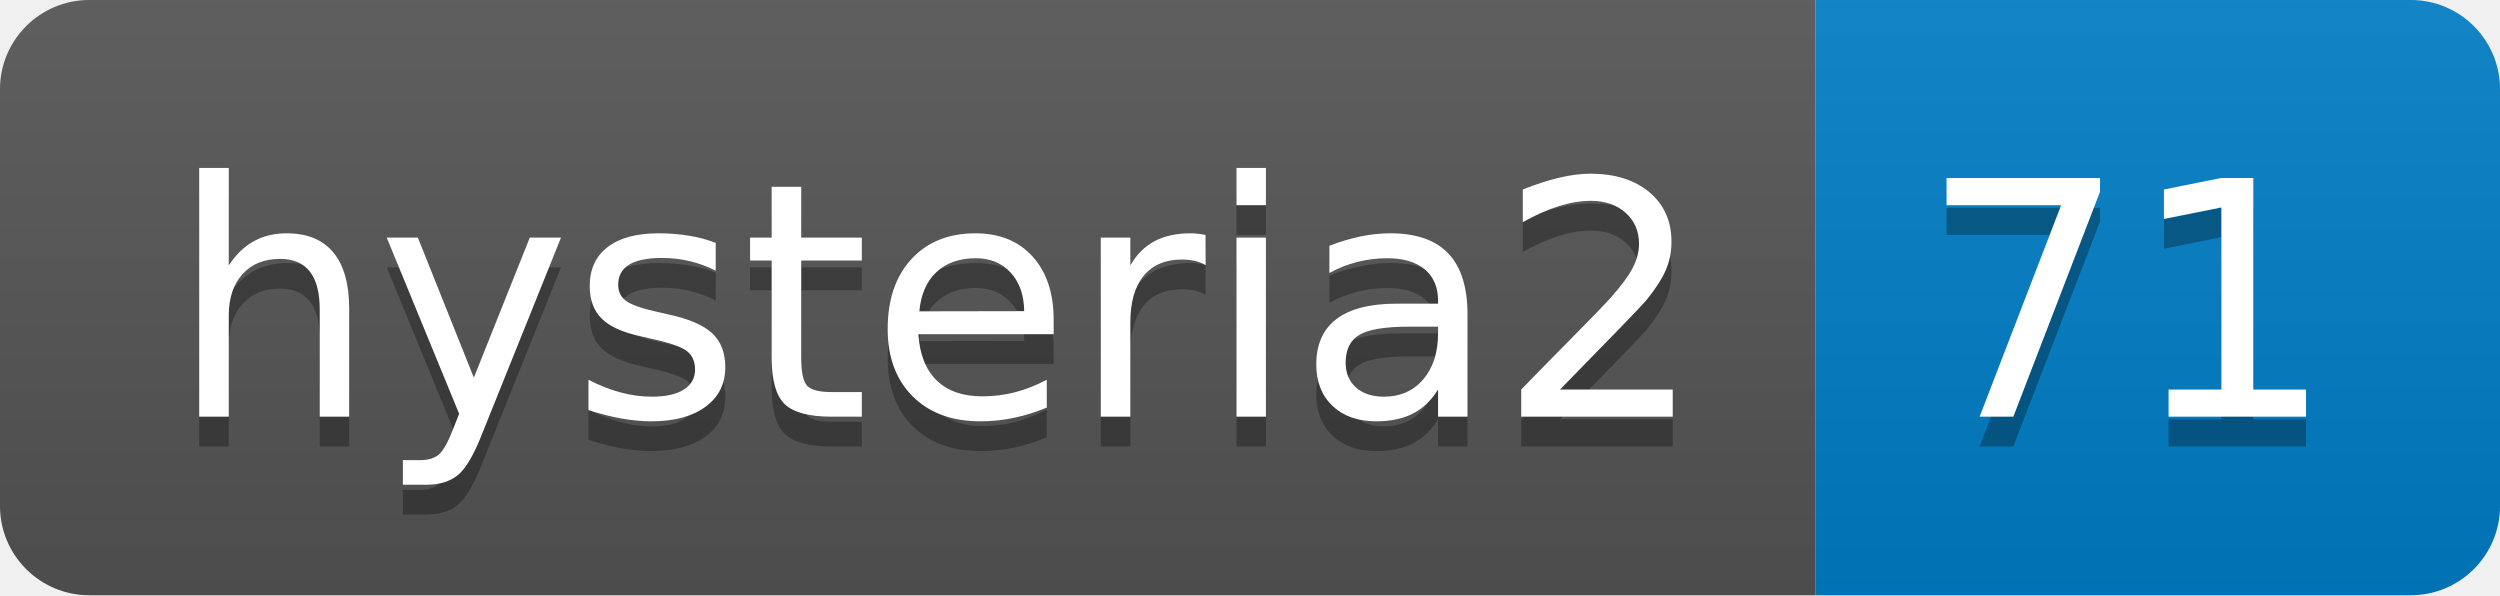
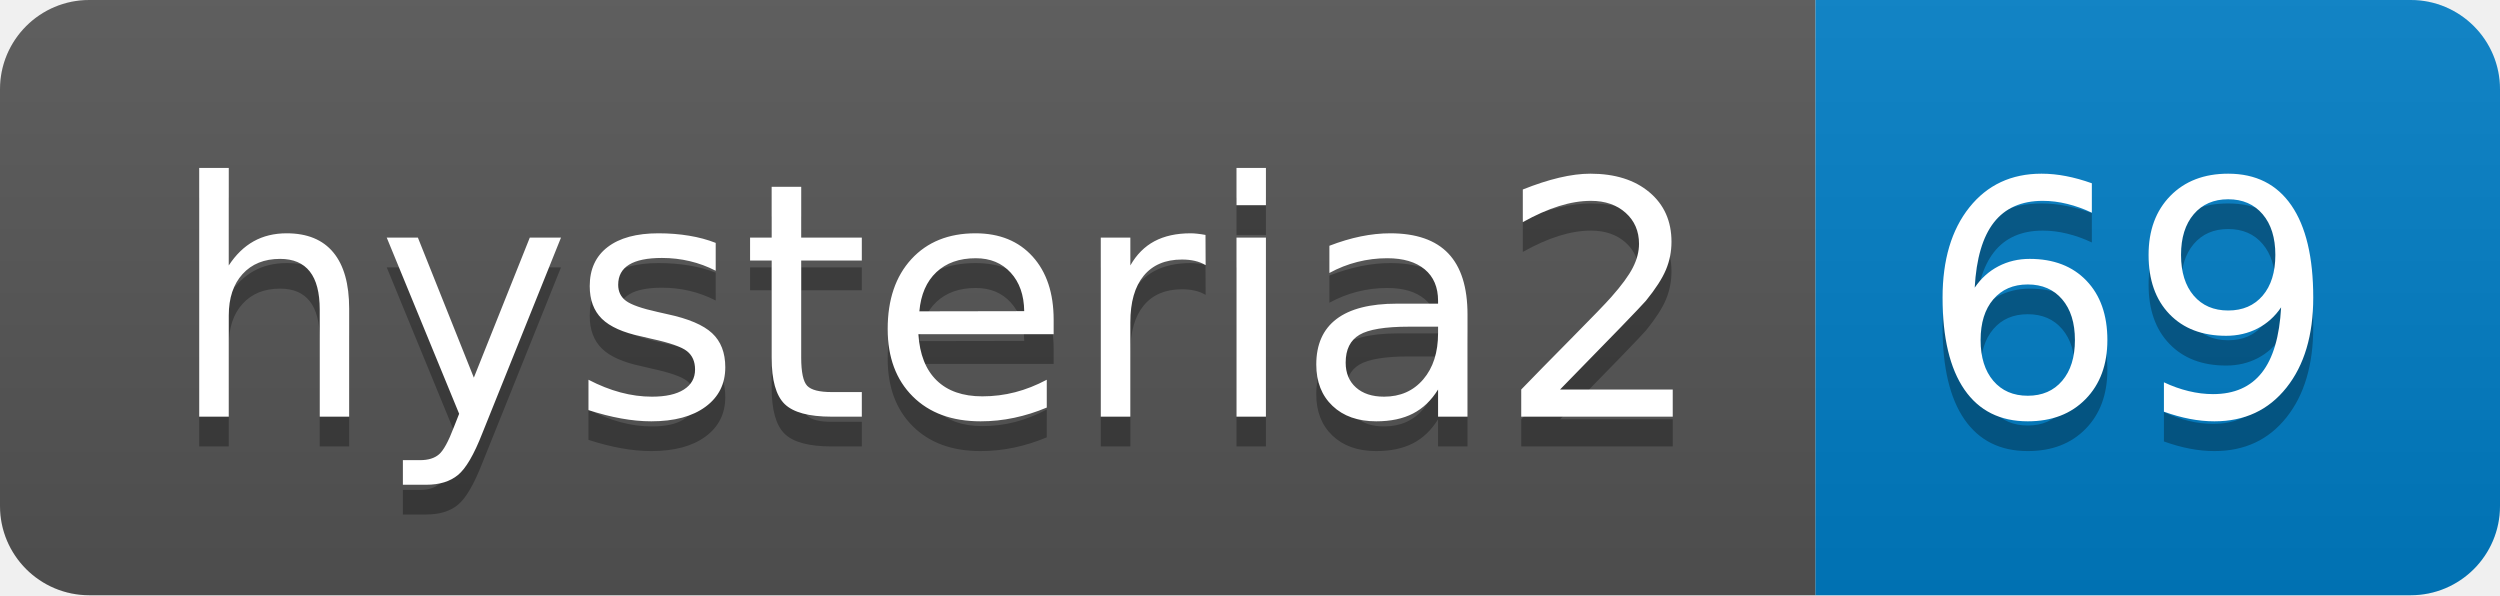
- <svg xmlns="http://www.w3.org/2000/svg" width="84" height="20" role="img" aria-label="hysteria2: 71">
+ <svg xmlns="http://www.w3.org/2000/svg" width="84" height="20" role="img" aria-label="hysteria2: 69">
  <linearGradient id="s" x2="0" y2="100%">
    <stop offset="0" stop-color="#bbb" stop-opacity=".1" />
    <stop offset="1" stop-opacity=".1" />
  </linearGradient>
  <clipPath id="r">
    <rect width="84" height="20" rx="3" fill="#fff" />
  </clipPath>
  <g clip-path="url(#r)">
    <rect width="61" height="20" fill="#555" />
    <rect x="61" width="23" height="20" fill="#007ec6" />
    <rect width="84" height="20" fill="url(#s)" />
  </g>
  <g fill="#fff" text-anchor="middle" font-family="Verdana,Geneva,DejaVu Sans,sans-serif" text-rendering="geometricPrecision" font-size="110">
    <text aria-hidden="true" x="315" y="150" fill="#010101" fill-opacity=".3" transform="scale(.1)" textLength="510">hysteria2</text>
    <text x="315" y="140" transform="scale(.1)" fill="#fff" textLength="510">hysteria2</text>
-     <text aria-hidden="true" x="715" y="150" fill="#010101" fill-opacity=".3" transform="scale(.1)" textLength="130">71</text>
-     <text x="715" y="140" transform="scale(.1)" fill="#fff" textLength="130">71</text>
+     <text aria-hidden="true" x="715" y="150" fill="#010101" fill-opacity=".3" transform="scale(.1)" textLength="130">69</text>
+     <text x="715" y="140" transform="scale(.1)" fill="#fff" textLength="130">69</text>
  </g>
</svg>
